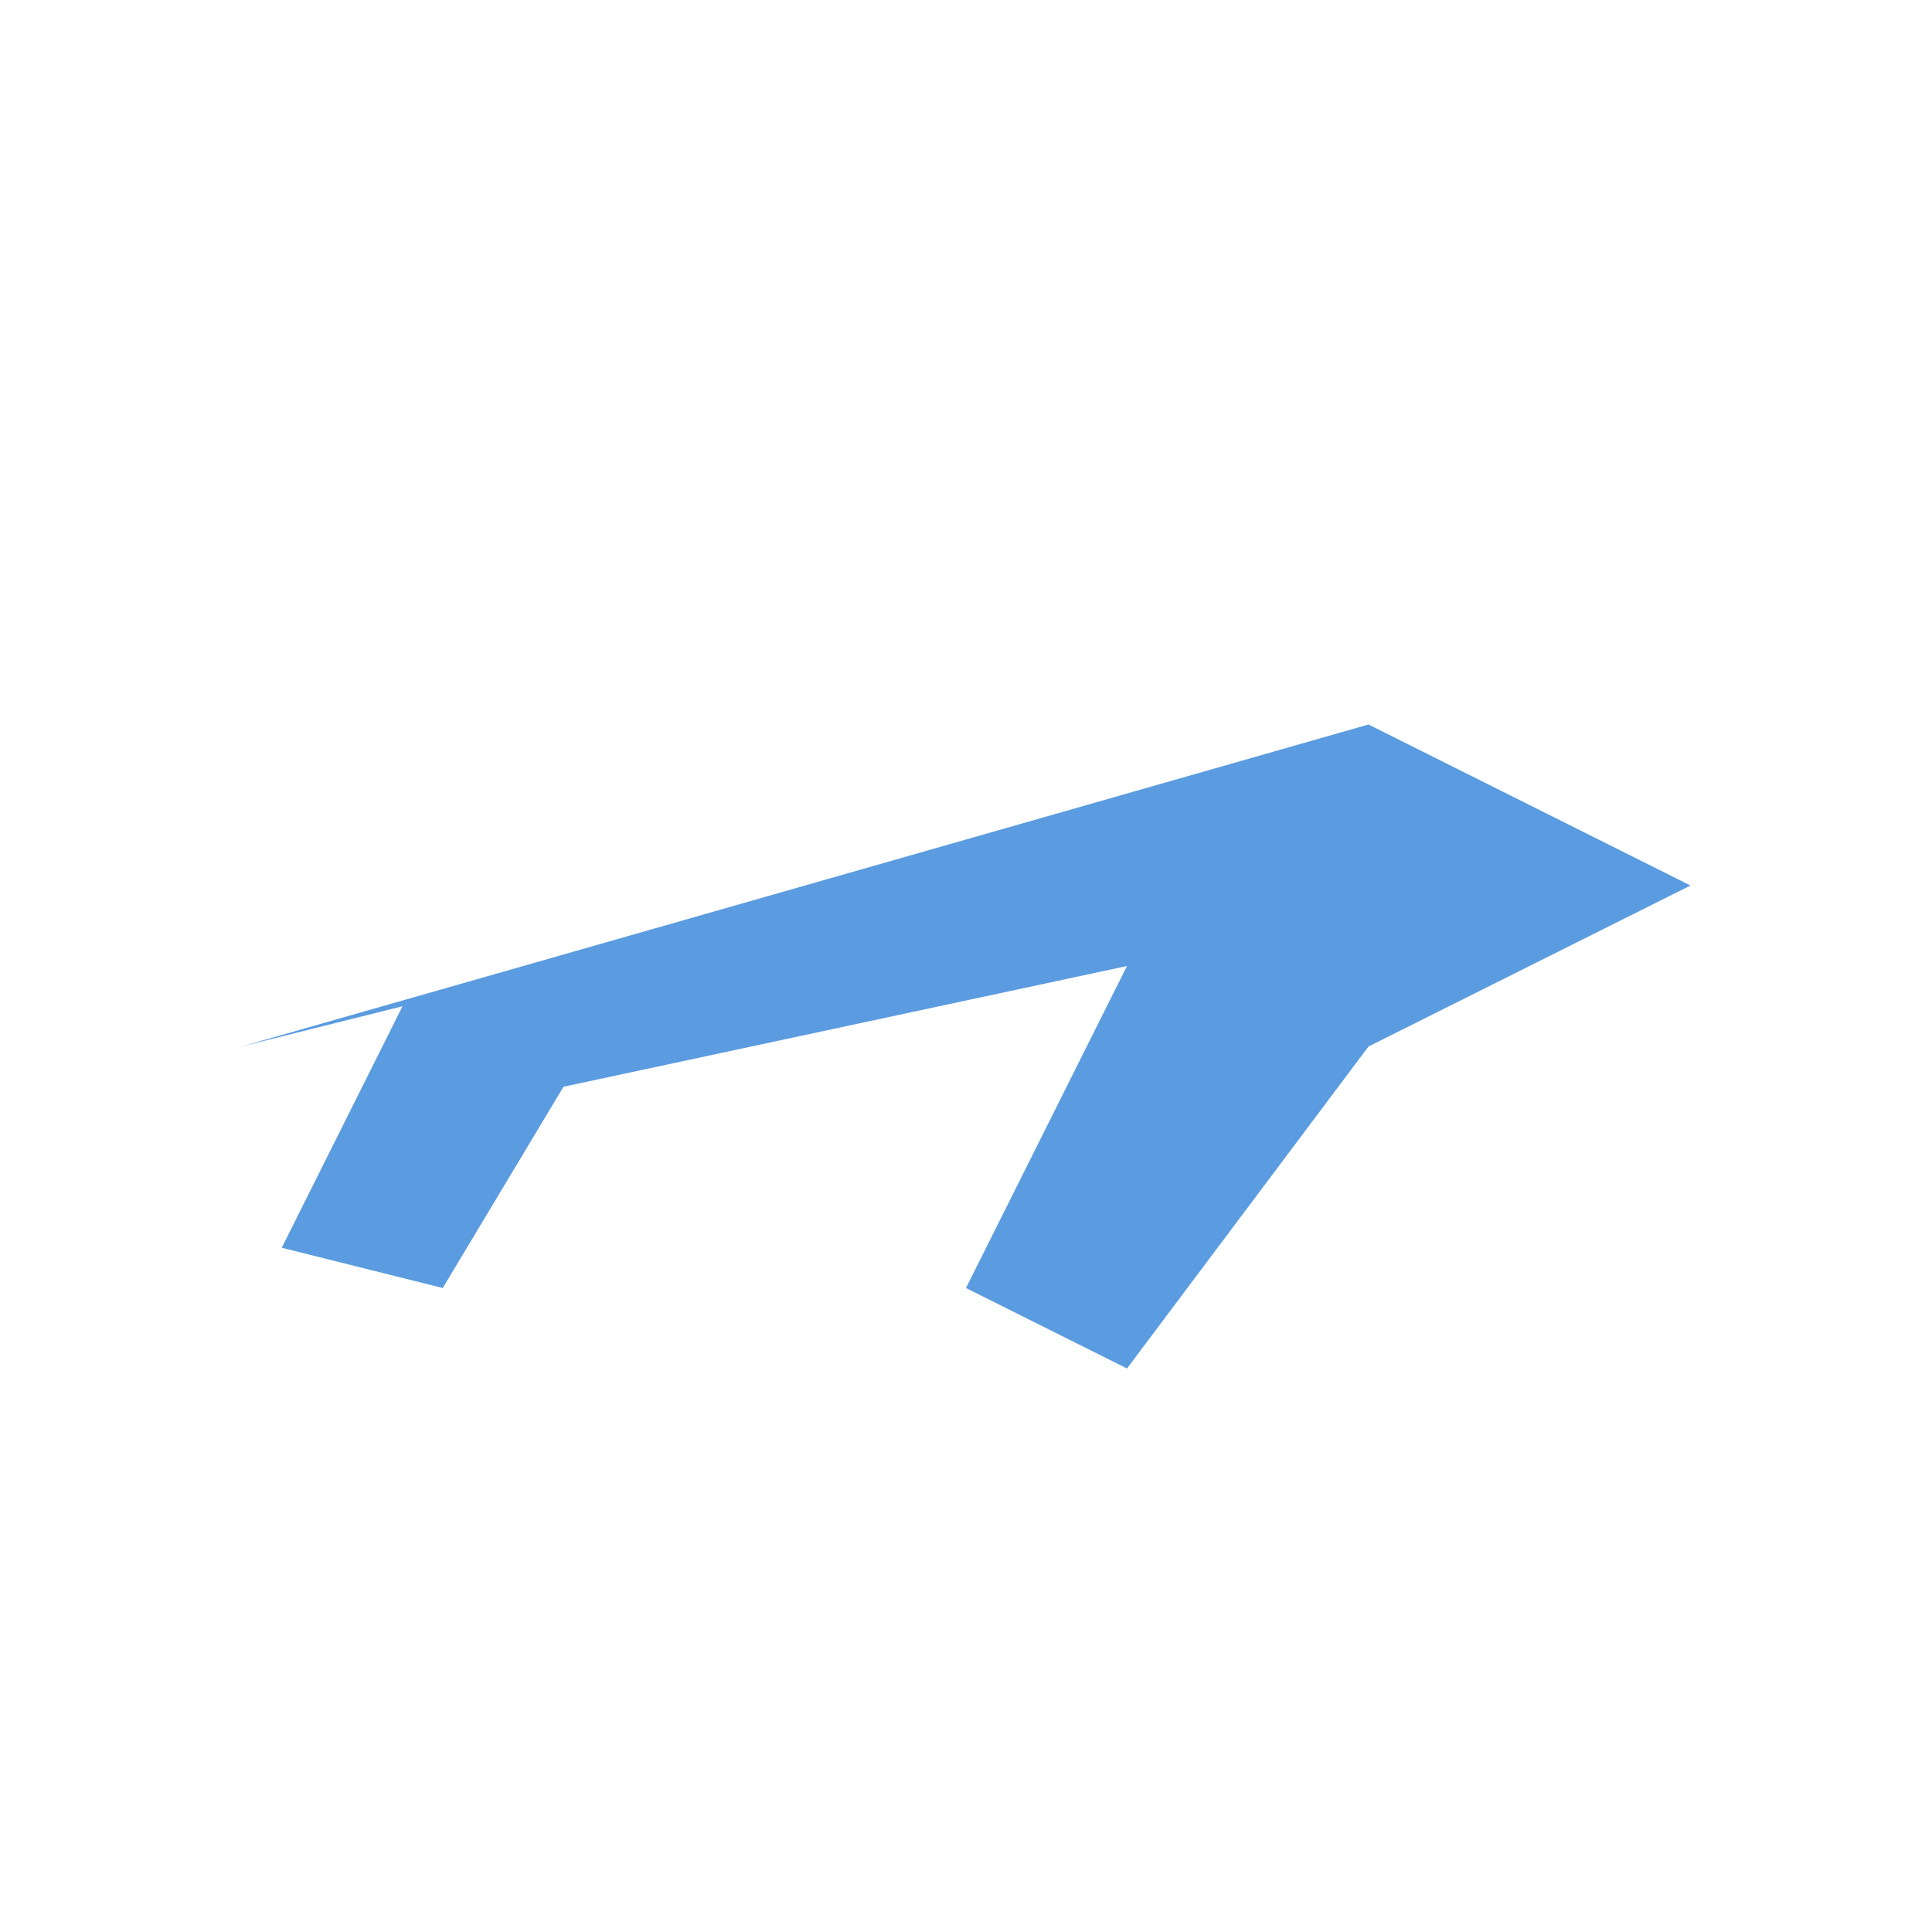
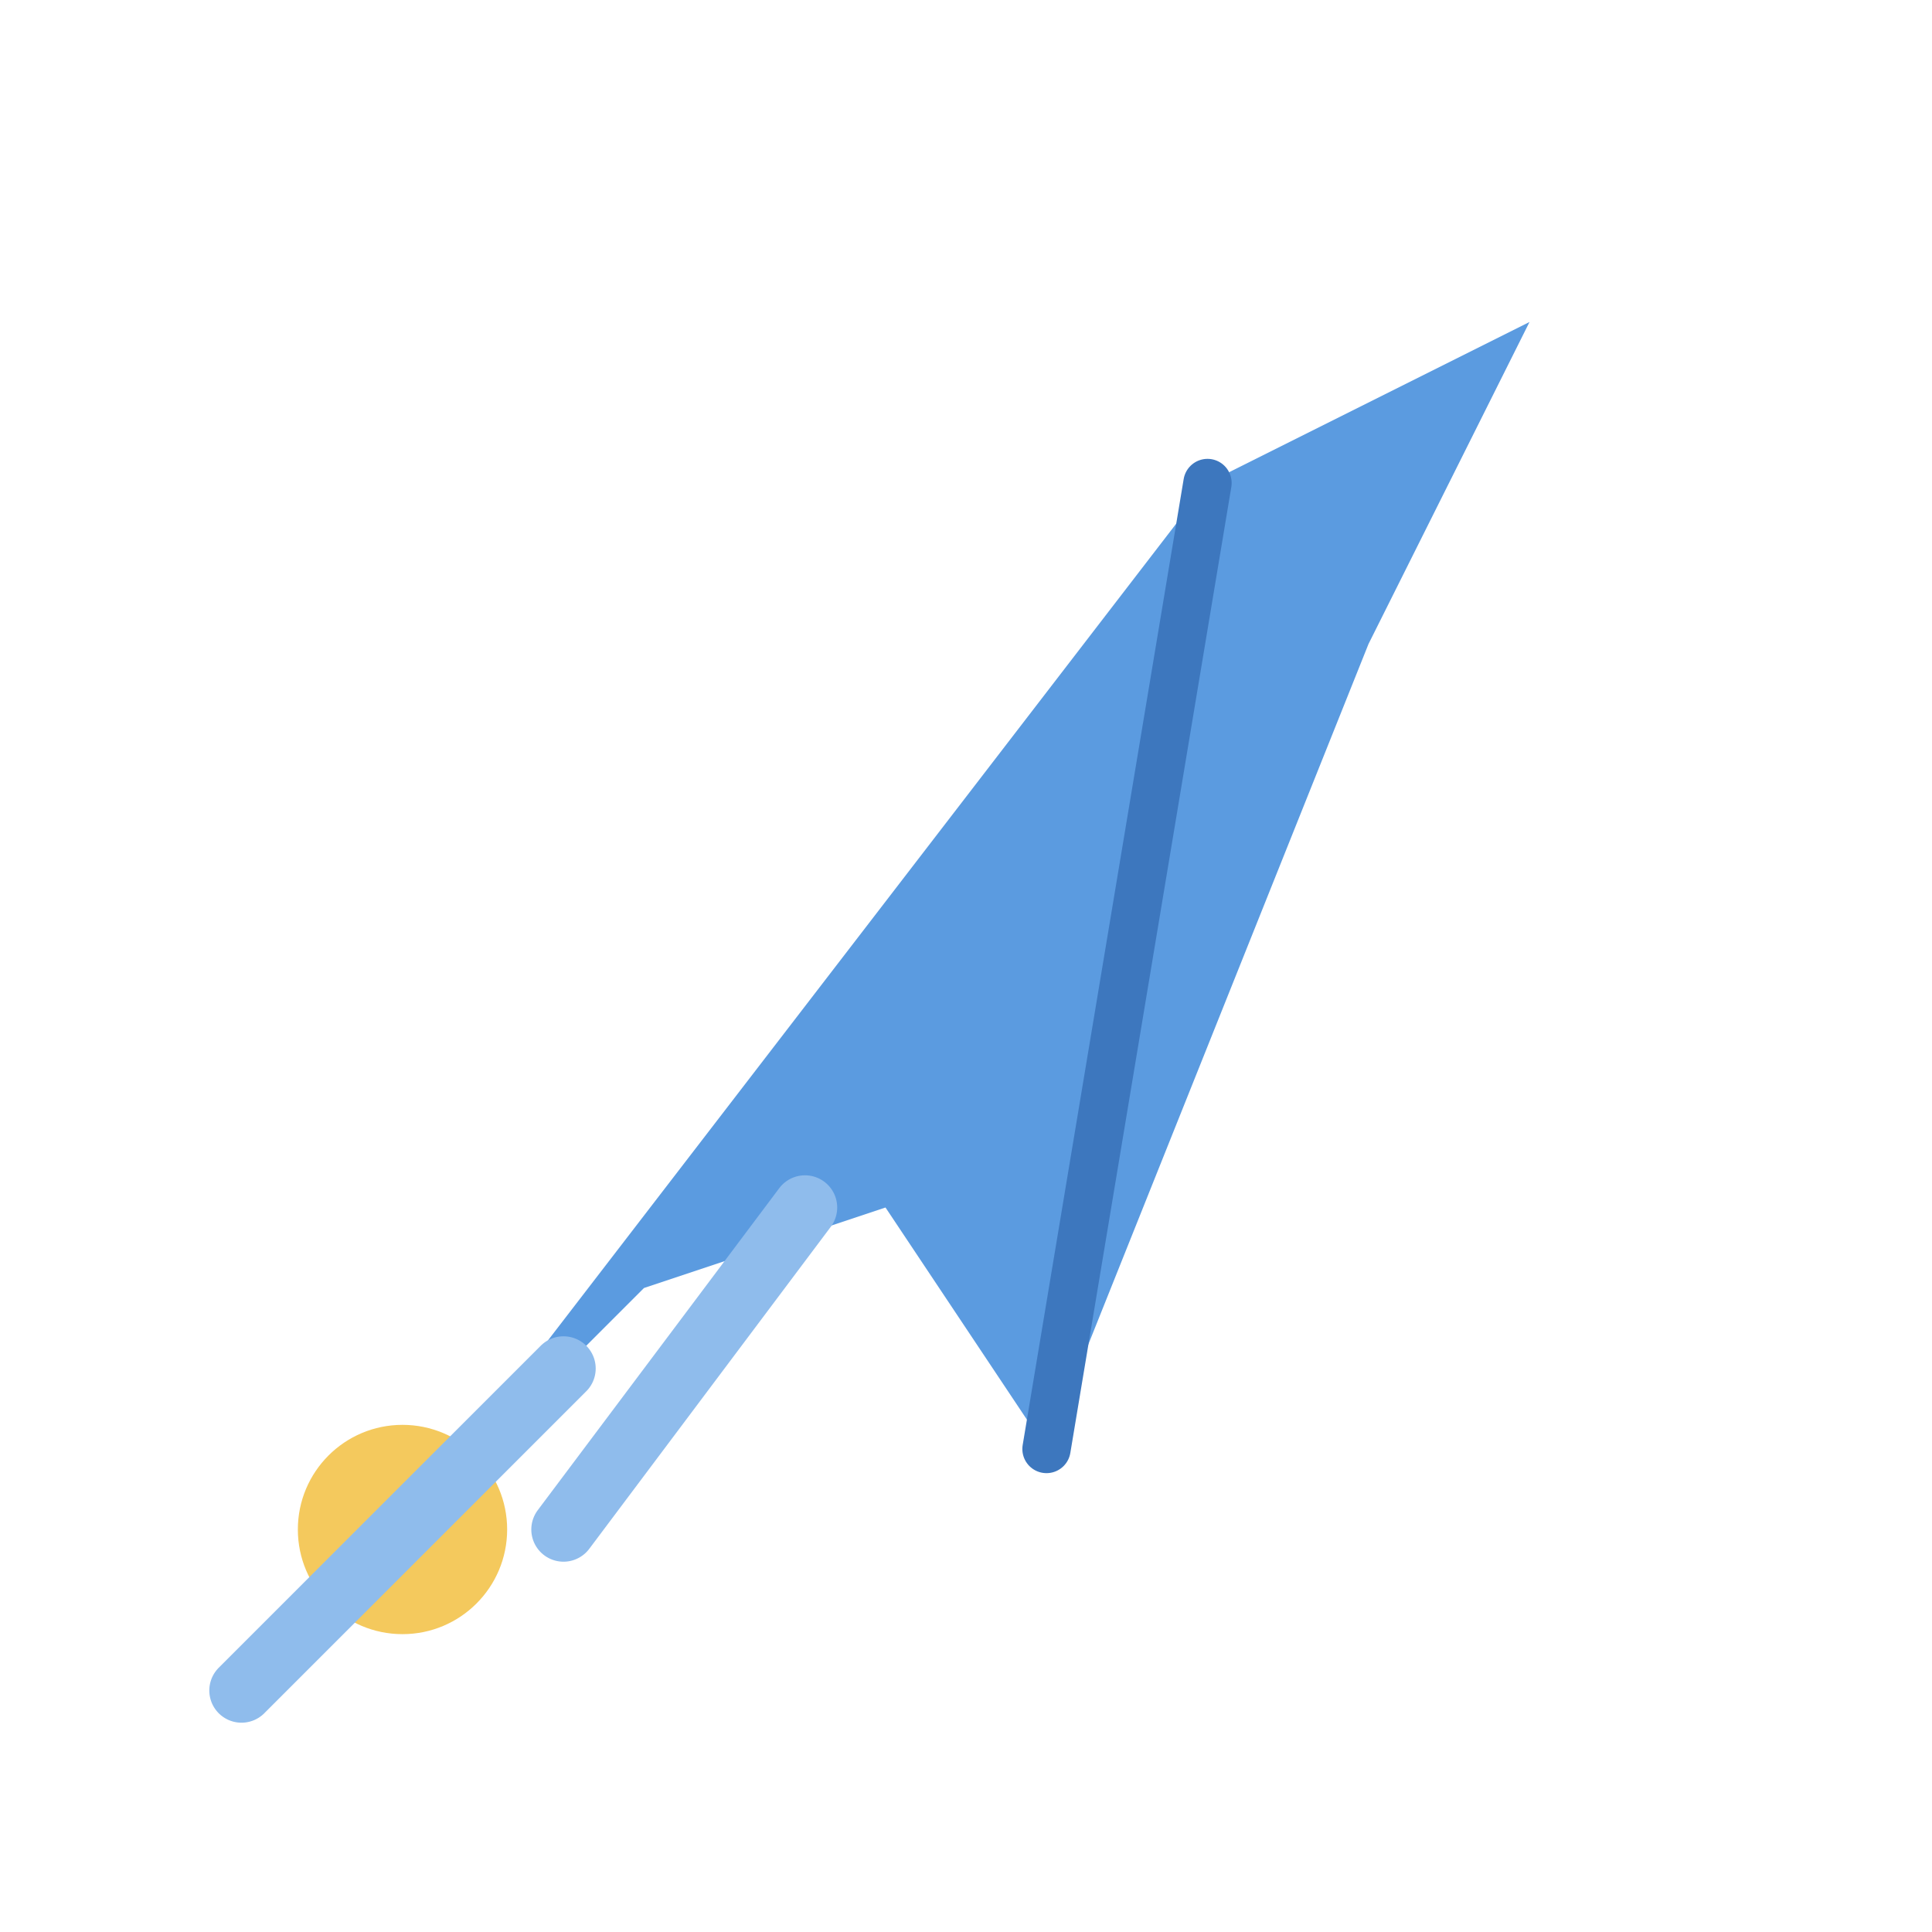
<svg xmlns="http://www.w3.org/2000/svg" viewBox="0 0 48 48" width="48" height="48">
-   <path d="M6 26 L34 18 L42 22 L34 26 L28 34 L24 32 L28 24 L14 27 L11 32 L7 31 L10 25 Z" fill="#5B9BE0" />
+   <path d="M10 38 L30 12 L38 8 L34 16 L26 36 L22 30 L16 32 Z" fill="#5B9BE0" />
+   <path d="M26 36 L30 12" fill="none" stroke="#3D77BE" stroke-width="1.2" stroke-linecap="round" stroke-linejoin="round" />
+   <circle cx="10" cy="38" r="2.6" fill="#F4C95D" />
+   <path d="M14 34 L6 42 M20 30 L14 38" fill="none" stroke="#8FBCEC" stroke-width="1.6" stroke-linecap="round" stroke-linejoin="round" />
</svg>
